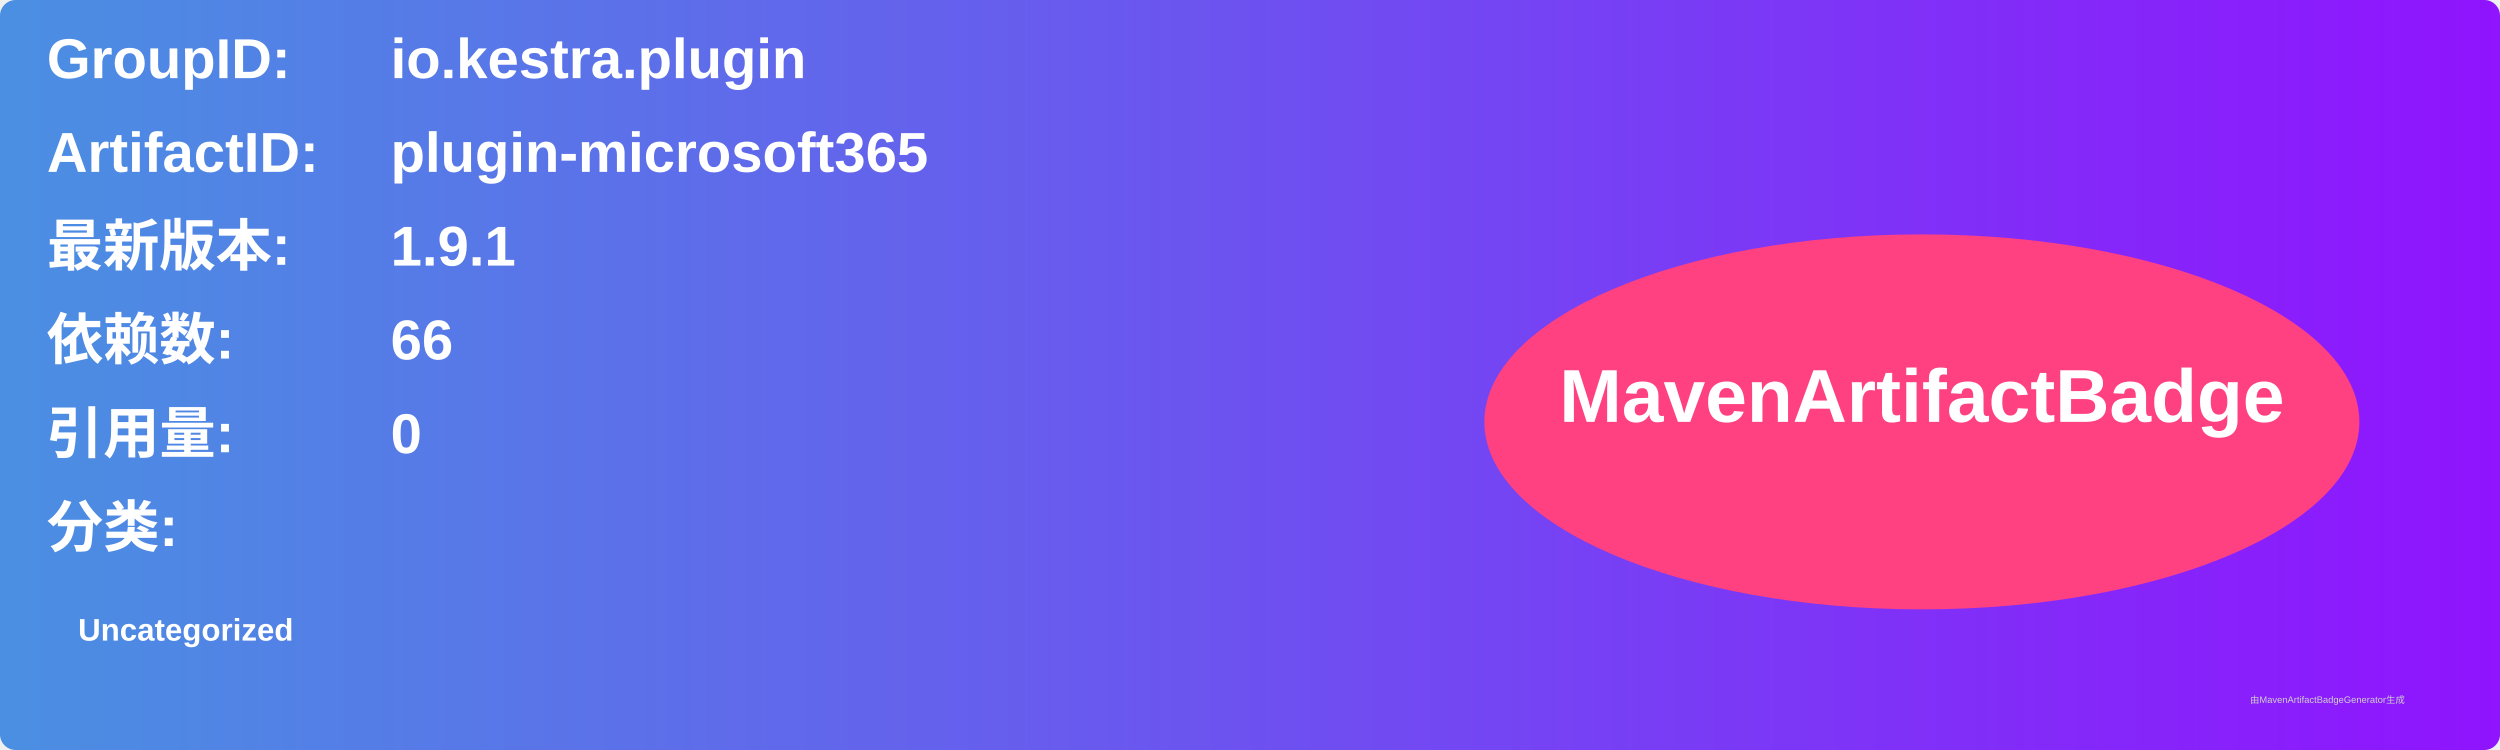
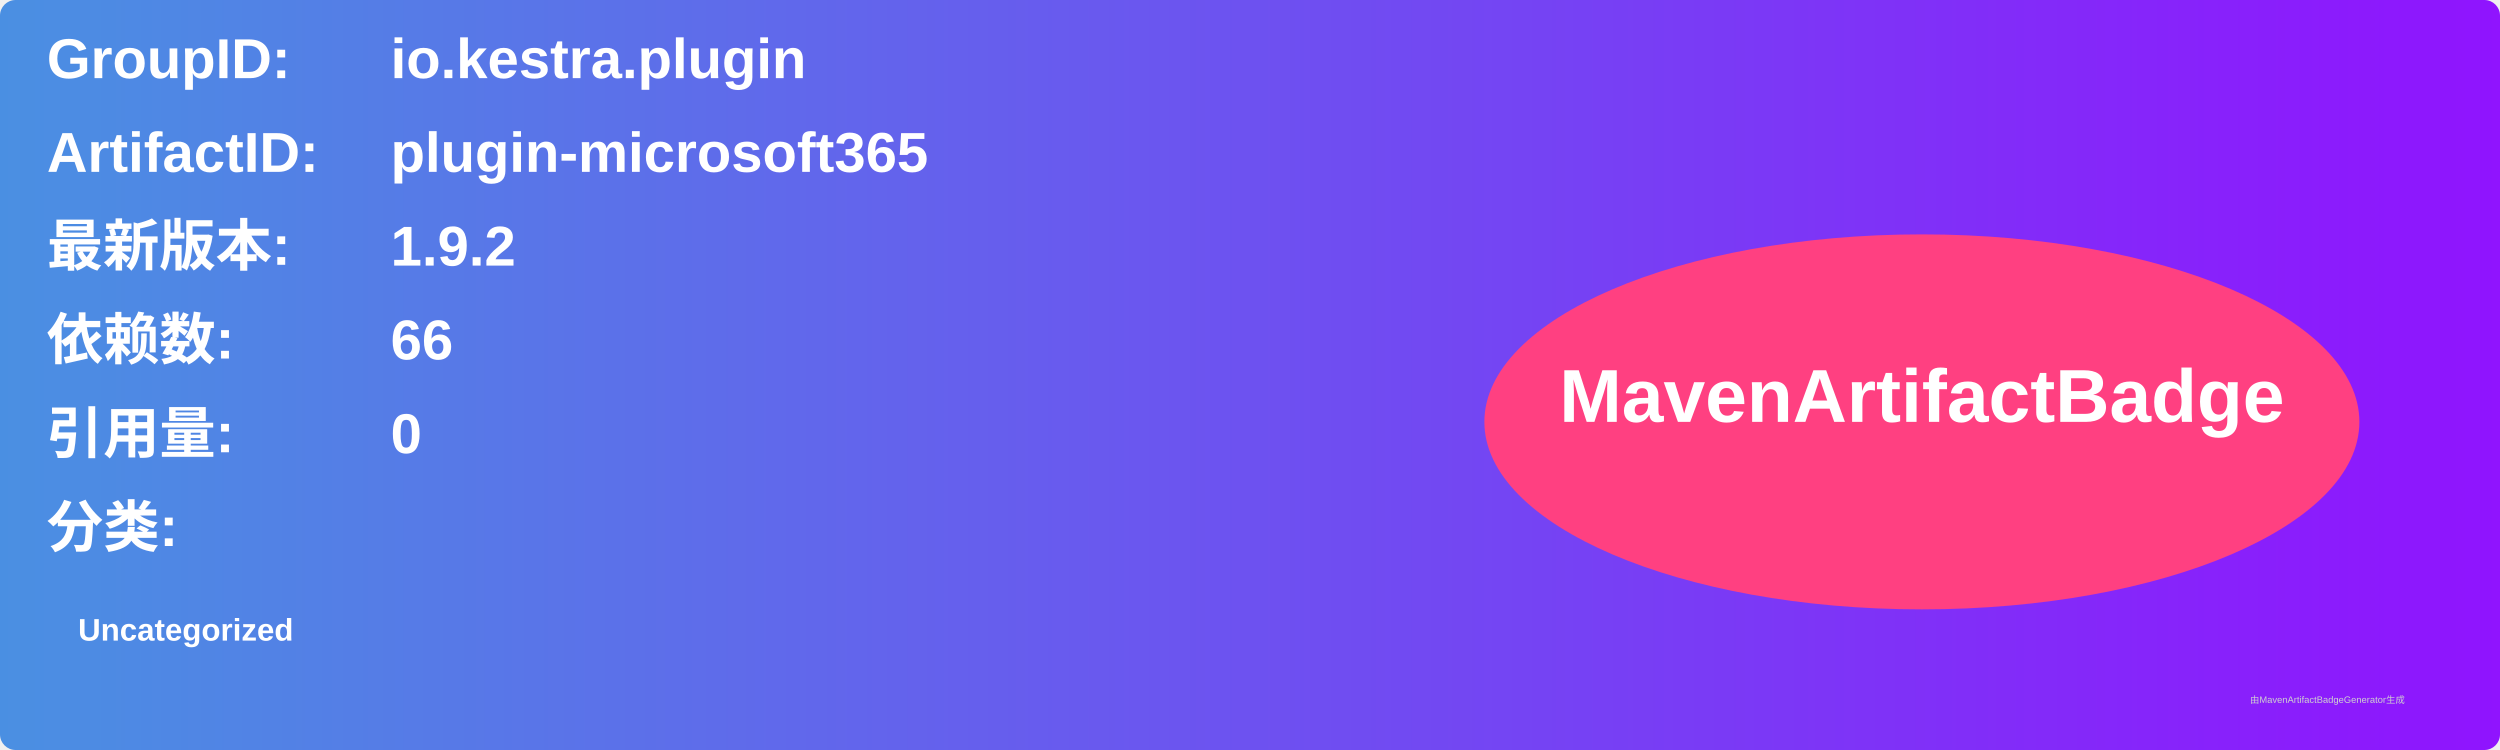
<svg xmlns="http://www.w3.org/2000/svg" width="800" height="240" viewBox="0 0 800 240">
  <linearGradient id="grad" x1="0%" y1="0%" x2="100%" y2="0%">
    <stop offset="0%" stop-color="#4a90e2" />
    <stop offset="100%" stop-color="#9013fe" />
  </linearGradient>
  <rect width="100%" height="100%" rx="5" ry="5" fill="url(#grad)" />
  <g transform="translate(15, 15)">
    <text x="0" y="10" font-family="Arial" font-size="18" fill="white" font-weight="bold" width="260">GroupID:</text>
    <text x="110" y="10" font-family="Arial" font-size="18" fill="white" font-weight="bold" width="460">io.kestra.plugin</text>
    <text x="0" y="40" font-family="Arial" font-size="18" fill="white" font-weight="bold" width="260">ArtifactID:</text>
    <text x="110" y="40" font-family="Arial" font-size="18" fill="white" font-weight="bold" width="460">plugin-microsoft365</text>
    <text x="0" y="70" font-family="Arial" font-size="18" fill="white" font-weight="bold">最新版本:</text>
    <text x="110" y="70" font-family="Arial" font-size="18" fill="white" font-weight="bold">
-       <tspan font-weight="bold">1.9.1</tspan>
+       <tspan font-weight="bold">1.9.2</tspan>
    </text>
    <text x="0" y="100" font-family="Arial" font-size="18" fill="white" font-weight="bold">依赖数: </text>
    <text x="110" y="100" font-family="Arial" font-size="18" fill="white">
      <tspan font-weight="bold">66</tspan>
    </text>
    <text x="0" y="130" font-family="Arial" font-size="18" fill="white" font-weight="bold">引用量: </text>
    <text x="110" y="130" font-family="Arial" font-size="18" fill="white">
      <tspan font-weight="bold">0</tspan>
    </text>
    <text x="0" y="160" font-family="Arial" font-size="18" fill="white" font-weight="bold">分类:</text>
    <text x="10" y="190" font-family="Arial" font-size="10" fill="white">
      <tspan font-weight="bold">Uncategorized</tspan>
    </text>
    <ellipse cx="600" cy="120" rx="140" ry="60" fill="#ff4081" />
    <text x="600" y="120" text-anchor="middle" font-family="Arial" font-size="24" fill="white" font-weight="bold">MavenArtifactBadge</text>
  </g>
  <text x="720" y="225" font-family="Arial" font-size="3" fill="#d0d0d0">由MavenArtifactBadgeGenerator生成</text>
</svg>
